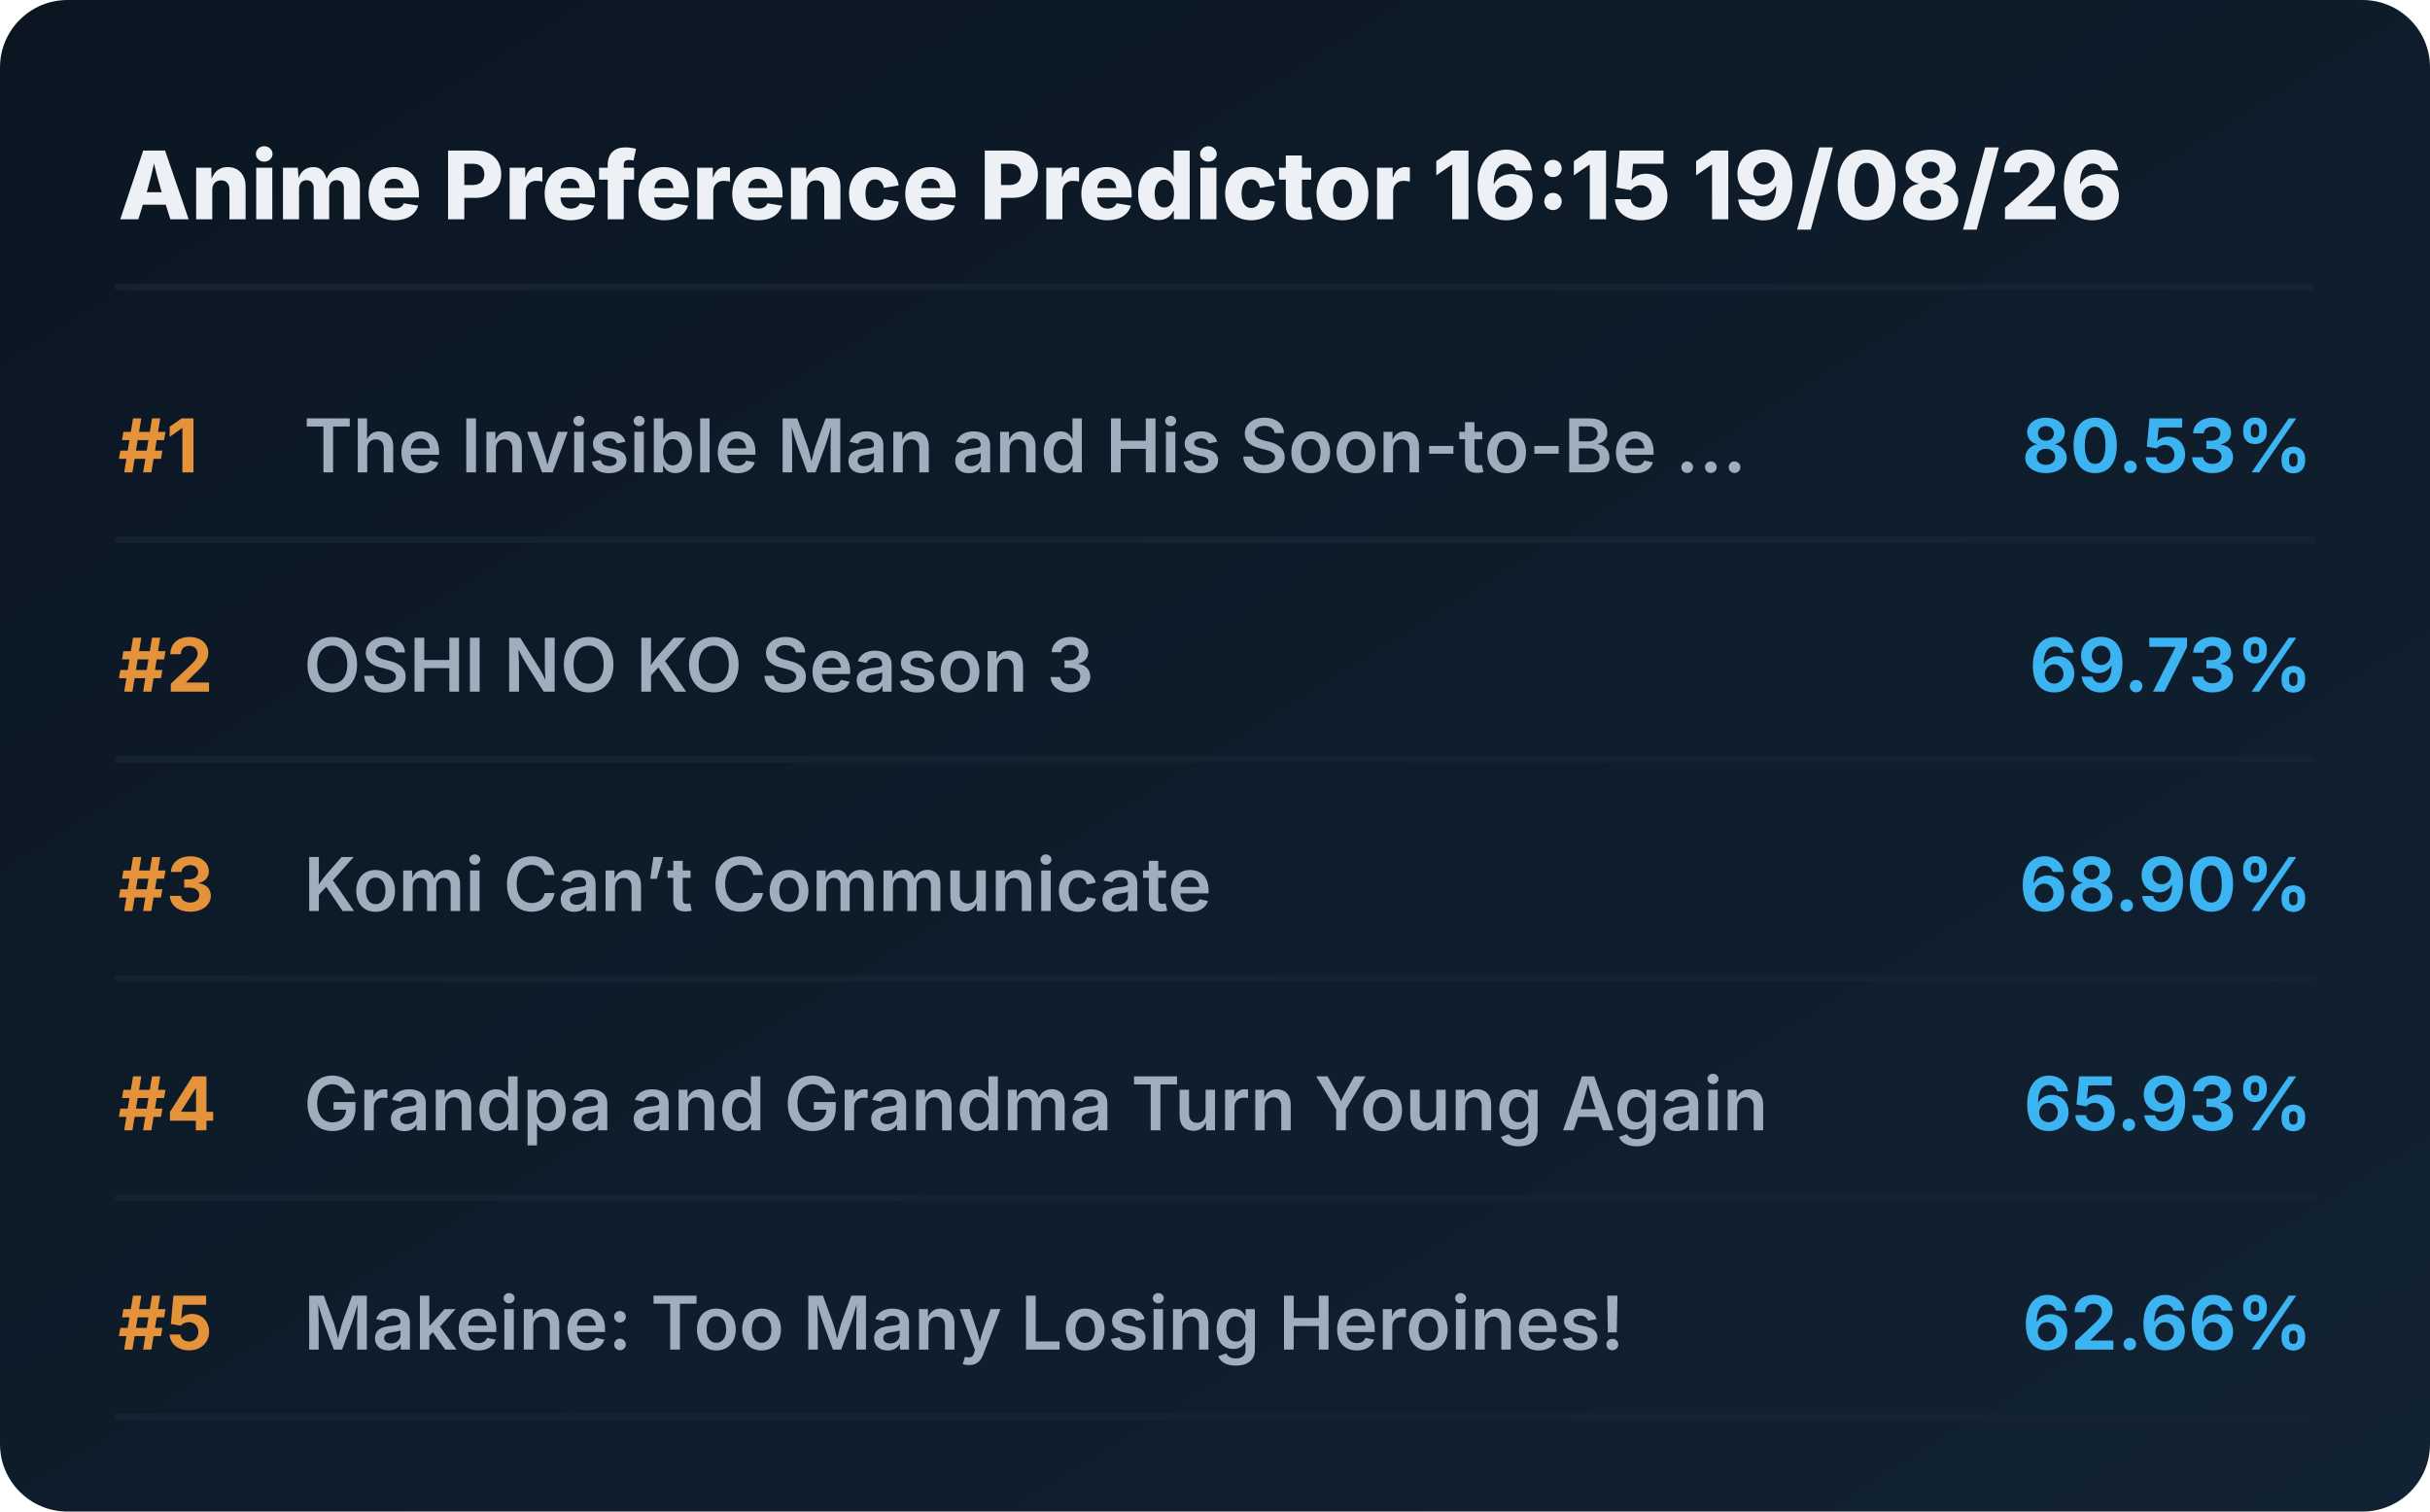
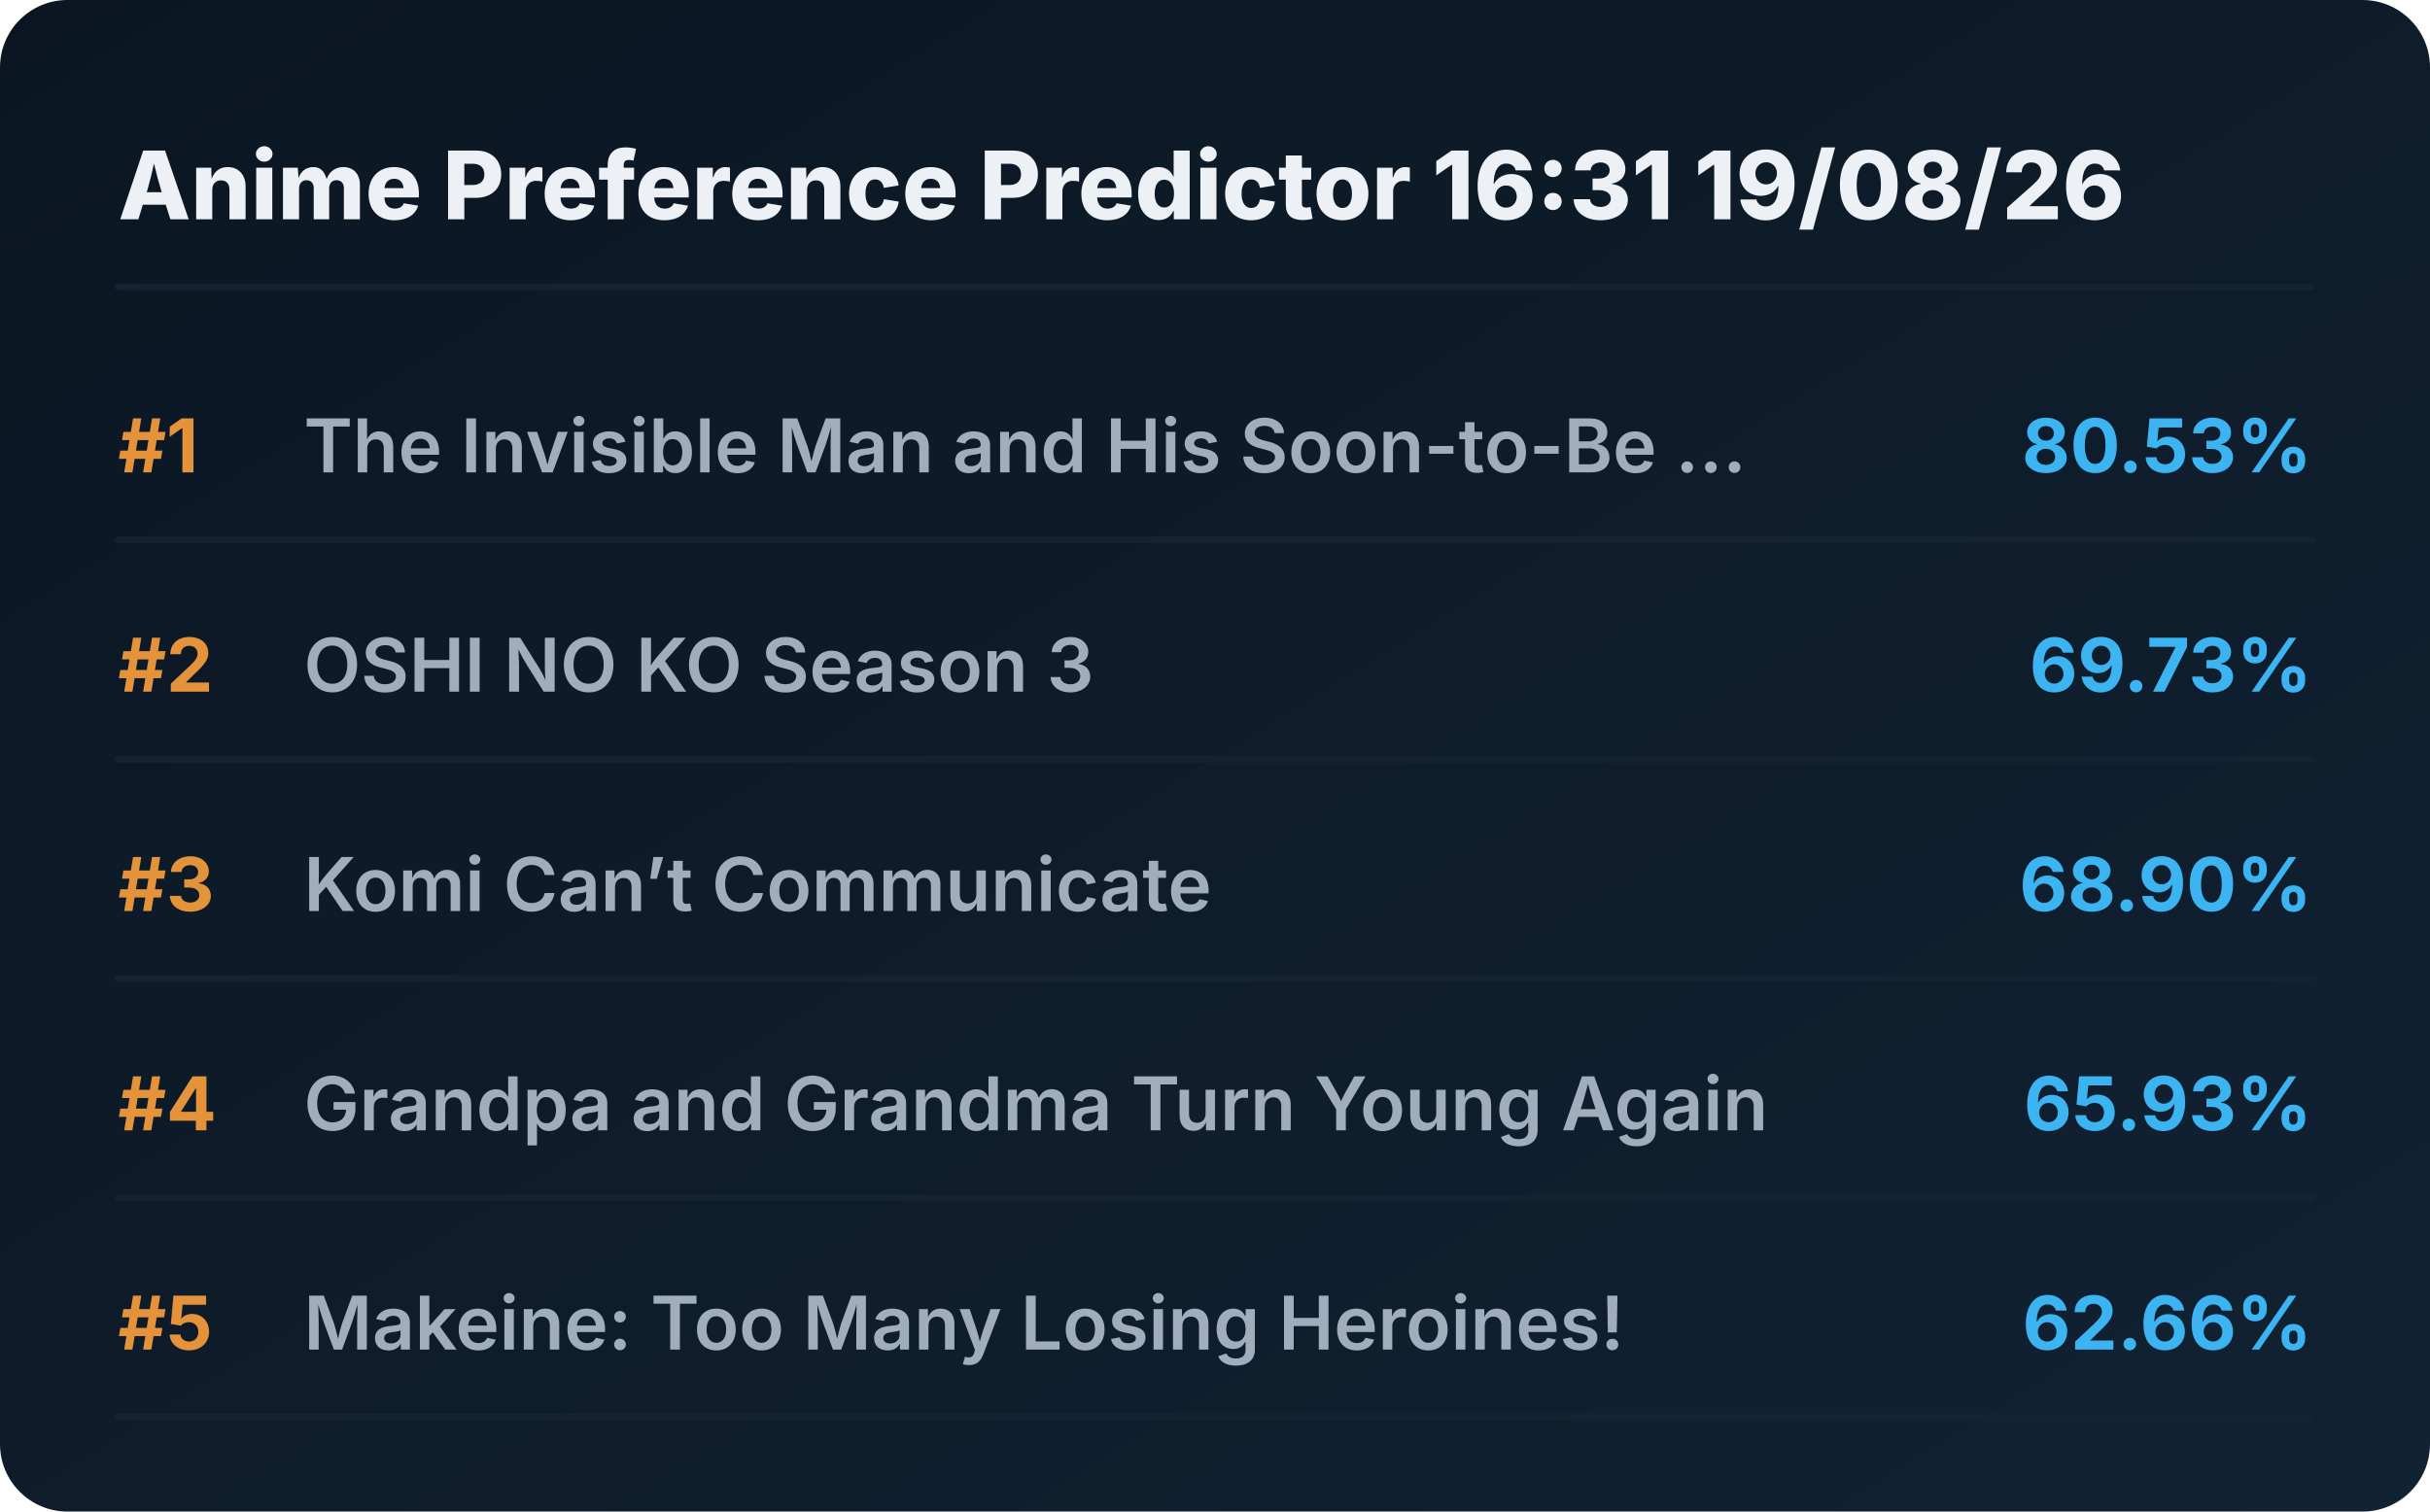
<svg xmlns="http://www.w3.org/2000/svg" viewBox="0 0 720 448" preserveAspectRatio="xMidYMid meet" style="width: 100%; height: auto; max-width: 720px;">
  <defs>
    <linearGradient id="boxGrad" x1="0%" y1="0%" x2="100%" y2="100%">
      <stop offset="0%" stop-color="#0b1622" />
      <stop offset="100%" stop-color="#112233" />
    </linearGradient>
    <clipPath id="titleClip">
      <rect x="90" y="0" width="510" height="100%" />
    </clipPath>
  </defs>
  <style>
    .bg { fill: url(#boxGrad); rx: 20px; }
    .header { font-family: 'Overpass', 'Inter', system-ui, sans-serif; font-weight: 800; font-size: 28px; fill: #edf1f5; }
    .rank { font-family: 'Overpass', 'Inter', system-ui, sans-serif; font-weight: 700; font-size: 22px; fill: #e5933a; }
    .title { font-family: 'Overpass', 'Inter', system-ui, sans-serif; font-weight: 600; font-size: 22px; fill: #9fadbd; }
    .score { font-family: 'Overpass', 'Inter', system-ui, sans-serif; font-weight: 700; font-size: 22px; fill: #3db4f2; }
    .line { stroke: #152232; stroke-width: 2; stroke-linecap: round; }
  </style>
  <rect class="bg" width="720" height="448" />
-   <text x="35" y="65" class="header">Anime Preference Predictor 16:15 19/08/26</text>
+   <text x="35" y="65" class="header">Anime Preference Predictor 16:31 19/08/26</text>
  <line x1="35" y1="85" x2="685" y2="85" class="line" />
  <g transform="translate(0, 0)">
    <text x="35" y="140" class="rank">#1</text>
    <text x="90" y="140" class="title">The Invisible Man and His Soon-to-Be ...</text>
    <text x="685" y="140" class="score" text-anchor="end">80.53%</text>
    <line x1="35" y1="160" x2="685" y2="160" class="line" />
  </g>
  <g transform="translate(0, 65)">
    <text x="35" y="140" class="rank">#2</text>
    <text x="90" y="140" class="title">OSHI NO KO Season 3</text>
    <text x="685" y="140" class="score" text-anchor="end">69.73%</text>
    <line x1="35" y1="160" x2="685" y2="160" class="line" />
  </g>
  <g transform="translate(0, 130)">
    <text x="35" y="140" class="rank">#3</text>
    <text x="90" y="140" class="title">Komi Can’t Communicate</text>
    <text x="685" y="140" class="score" text-anchor="end">68.90%</text>
    <line x1="35" y1="160" x2="685" y2="160" class="line" />
  </g>
  <g transform="translate(0, 195)">
    <text x="35" y="140" class="rank">#4</text>
    <text x="90" y="140" class="title">Grandpa and Grandma Turn Young Again</text>
    <text x="685" y="140" class="score" text-anchor="end">65.93%</text>
    <line x1="35" y1="160" x2="685" y2="160" class="line" />
  </g>
  <g transform="translate(0, 260)">
    <text x="35" y="140" class="rank">#5</text>
    <text x="90" y="140" class="title">Makeine: Too Many Losing Heroines!</text>
    <text x="685" y="140" class="score" text-anchor="end">62.66%</text>
    <line x1="35" y1="160" x2="685" y2="160" class="line" />
  </g>
</svg>
